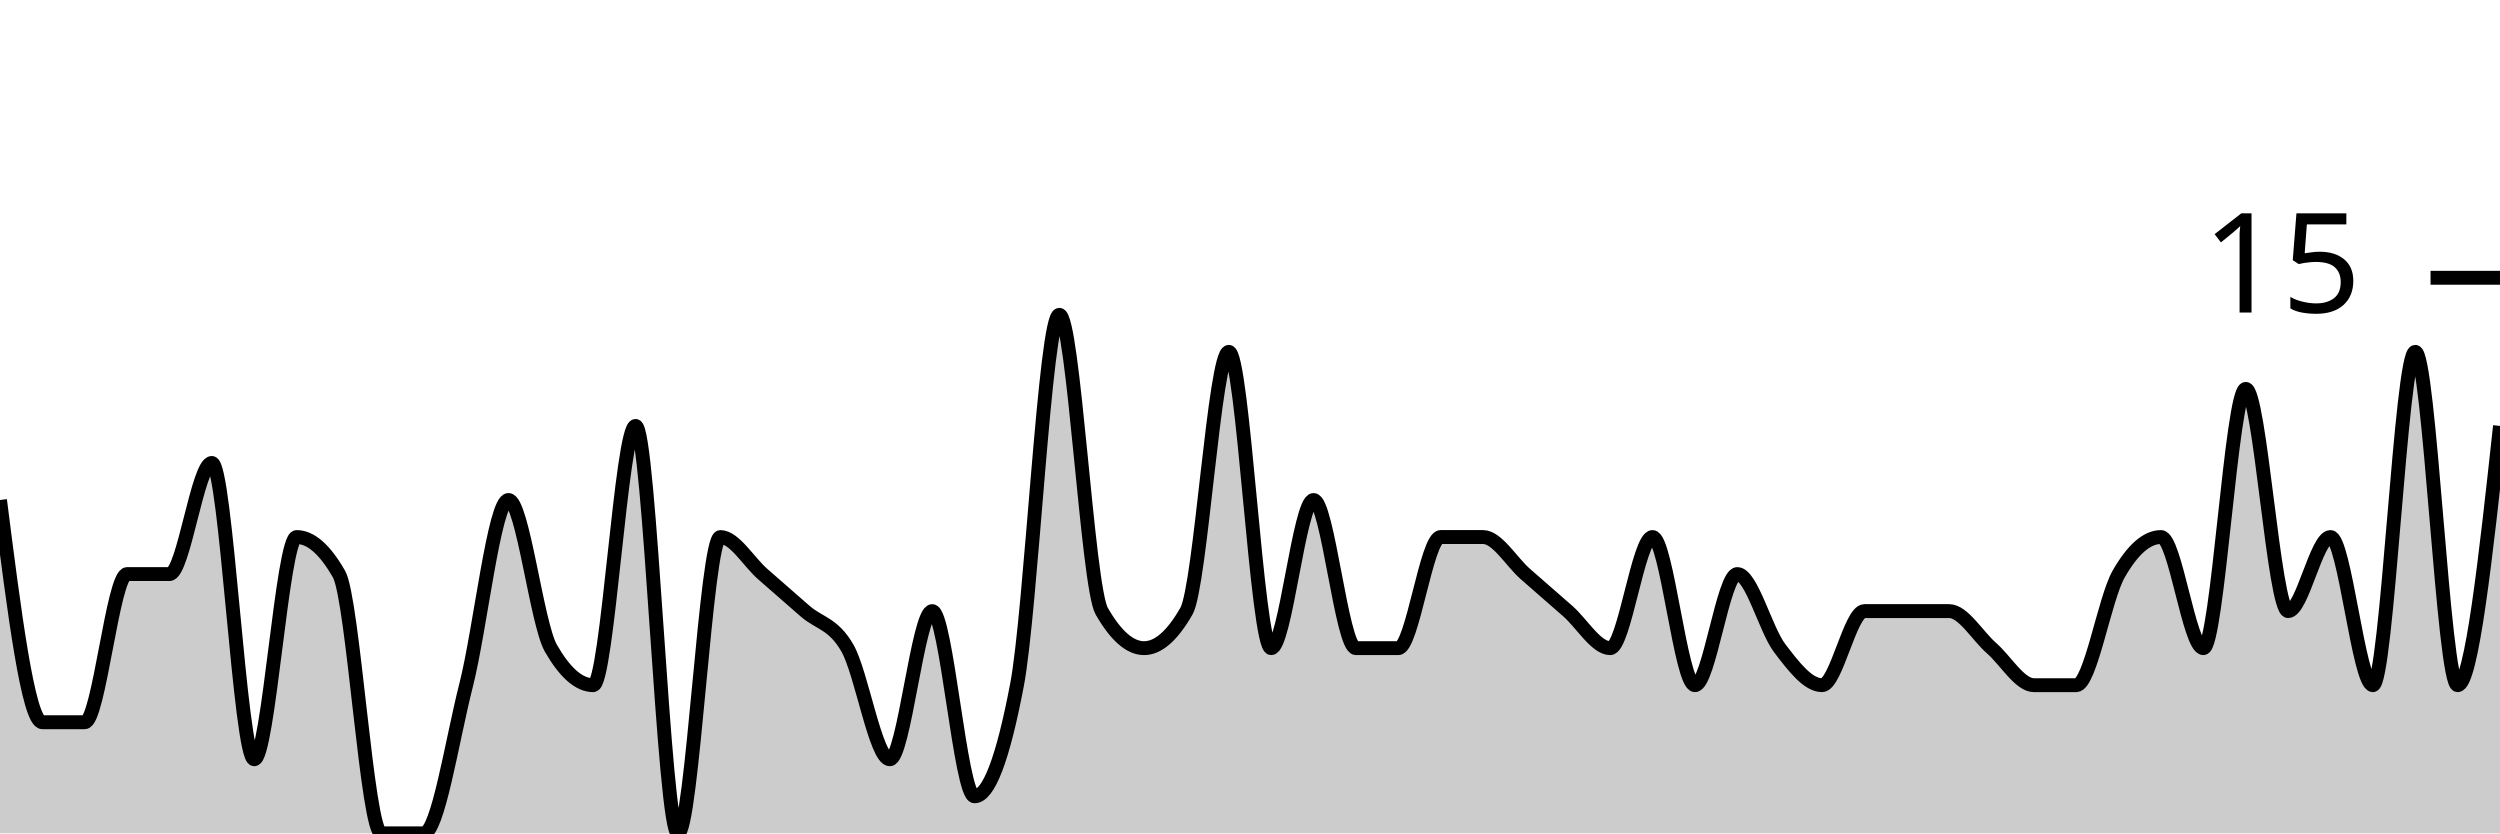
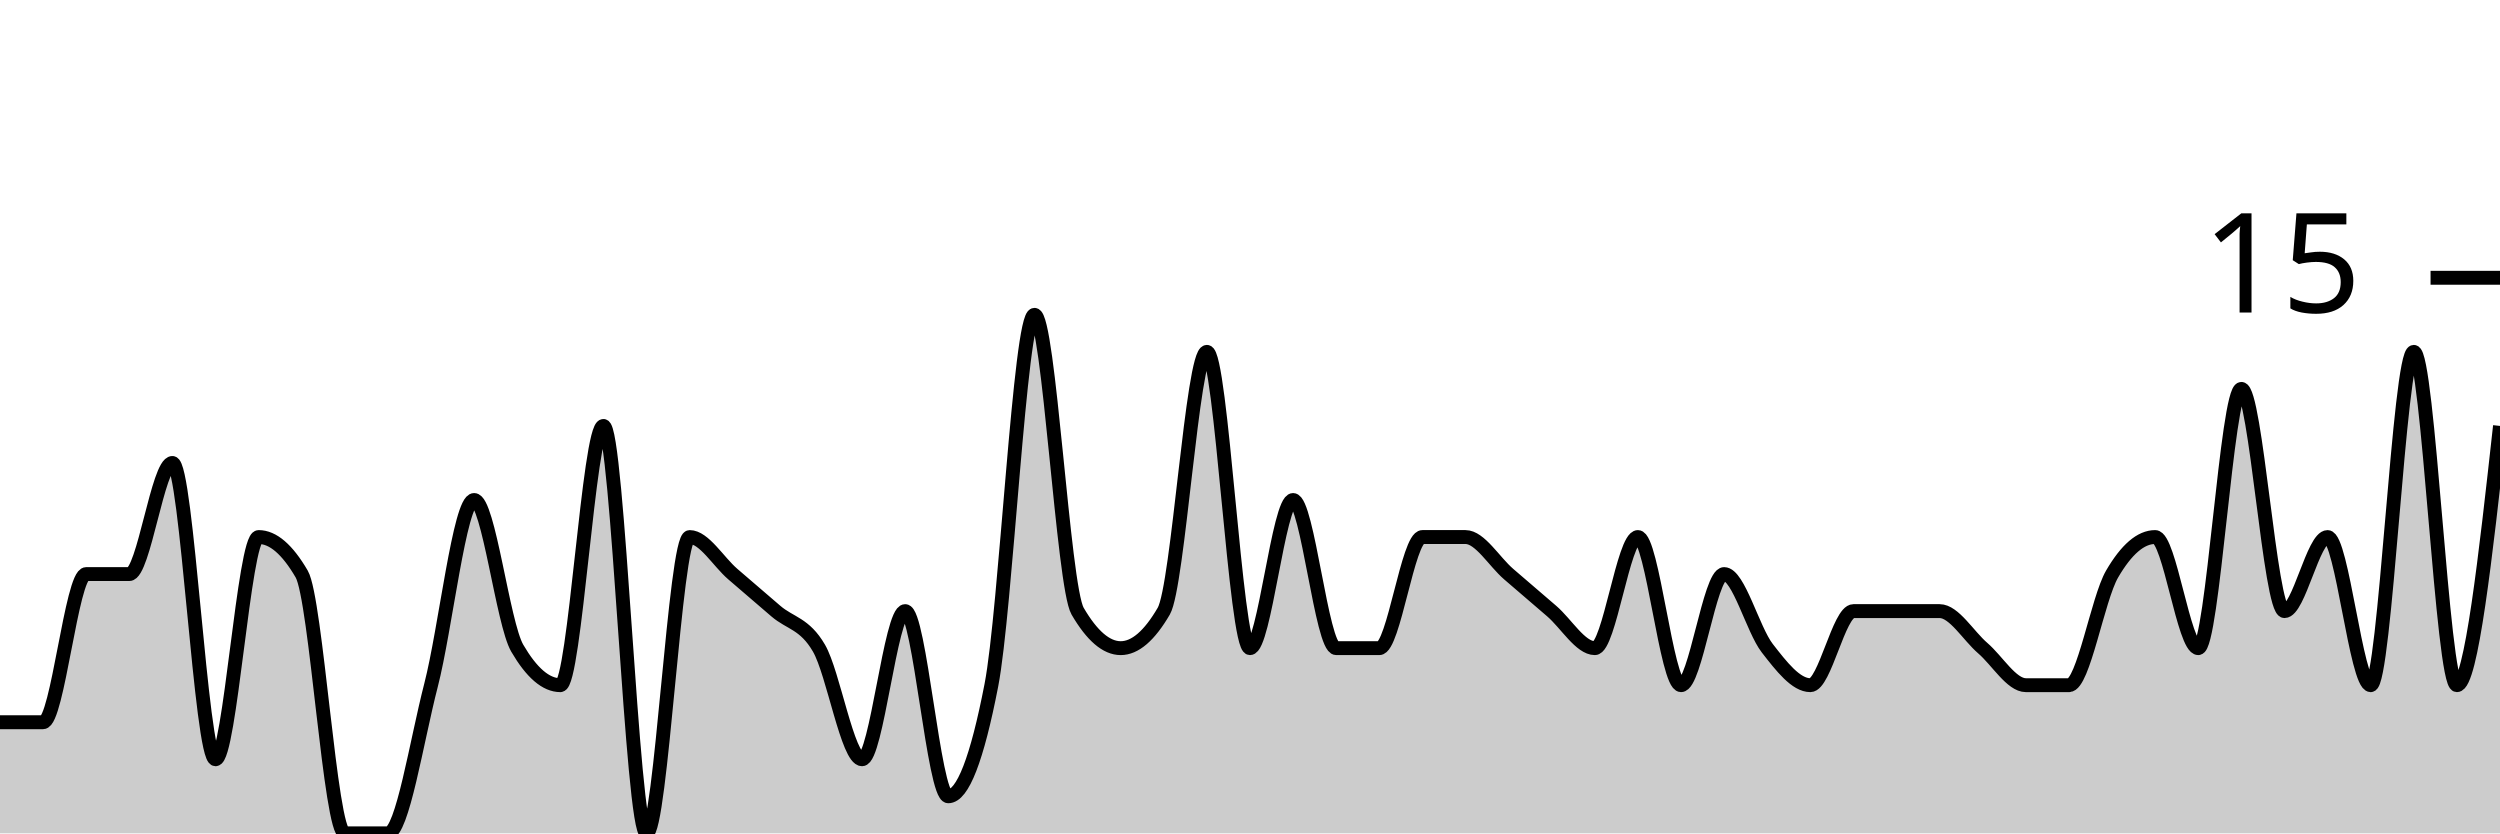
<svg xmlns="http://www.w3.org/2000/svg" viewBox="0 0 180 60">
  <g transform="translate(0,20)">
-     <path class="area" fill="rgba(0, 0, 0, 0.2)" d="M0,16C1.017,24,2.034,32,3.051,32C4.068,32,5.085,32,6.102,32C7.119,32,8.136,21.333,9.153,21.333C10.169,21.333,11.186,21.333,12.203,21.333C13.22,21.333,14.237,13.333,15.254,13.333C16.271,13.333,17.288,34.667,18.305,34.667C19.322,34.667,20.339,18.667,21.356,18.667C22.373,18.667,23.39,19.556,24.407,21.333C25.424,23.111,26.441,40,27.458,40C28.475,40,29.492,40,30.508,40C31.525,40,32.542,33.333,33.559,29.333C34.576,25.333,35.593,16,36.61,16C37.627,16,38.644,24.889,39.661,26.667C40.678,28.444,41.695,29.333,42.712,29.333C43.729,29.333,44.746,10.667,45.763,10.667C46.78,10.667,47.797,40,48.814,40C49.831,40,50.847,18.667,51.864,18.667C52.881,18.667,53.898,20.444,54.915,21.333C55.932,22.222,56.949,23.111,57.966,24C58.983,24.889,60,24.889,61.017,26.667C62.034,28.444,63.051,34.667,64.068,34.667C65.085,34.667,66.102,24,67.119,24C68.136,24,69.153,37.333,70.169,37.333C71.186,37.333,72.203,34.667,73.22,29.333C74.237,24,75.254,2.667,76.271,2.667C77.288,2.667,78.305,22.222,79.322,24C80.339,25.778,81.356,26.667,82.373,26.667C83.39,26.667,84.407,25.778,85.424,24C86.441,22.222,87.458,5.333,88.475,5.333C89.492,5.333,90.508,26.667,91.525,26.667C92.542,26.667,93.559,16,94.576,16C95.593,16,96.61,26.667,97.627,26.667C98.644,26.667,99.661,26.667,100.678,26.667C101.695,26.667,102.712,18.667,103.729,18.667C104.746,18.667,105.763,18.667,106.78,18.667C107.797,18.667,108.814,20.444,109.831,21.333C110.847,22.222,111.864,23.111,112.881,24C113.898,24.889,114.915,26.667,115.932,26.667C116.949,26.667,117.966,18.667,118.983,18.667C120,18.667,121.017,29.333,122.034,29.333C123.051,29.333,124.068,21.333,125.085,21.333C126.102,21.333,127.119,25.333,128.136,26.667C129.153,28,130.169,29.333,131.186,29.333C132.203,29.333,133.22,24,134.237,24C135.254,24,136.271,24,137.288,24C138.305,24,139.322,24,140.339,24C141.356,24,142.373,25.778,143.39,26.667C144.407,27.556,145.424,29.333,146.441,29.333C147.458,29.333,148.475,29.333,149.492,29.333C150.508,29.333,151.525,23.111,152.542,21.333C153.559,19.556,154.576,18.667,155.593,18.667C156.61,18.667,157.627,26.667,158.644,26.667C159.661,26.667,160.678,8,161.695,8C162.712,8,163.729,24,164.746,24C165.763,24,166.78,18.667,167.797,18.667C168.814,18.667,169.831,29.333,170.847,29.333C171.864,29.333,172.881,5.333,173.898,5.333C174.915,5.333,175.932,29.333,176.949,29.333C177.966,29.333,178.983,20,180,10.667L180,40C178.983,40,177.966,40,176.949,40C175.932,40,174.915,40,173.898,40C172.881,40,171.864,40,170.847,40C169.831,40,168.814,40,167.797,40C166.78,40,165.763,40,164.746,40C163.729,40,162.712,40,161.695,40C160.678,40,159.661,40,158.644,40C157.627,40,156.61,40,155.593,40C154.576,40,153.559,40,152.542,40C151.525,40,150.508,40,149.492,40C148.475,40,147.458,40,146.441,40C145.424,40,144.407,40,143.39,40C142.373,40,141.356,40,140.339,40C139.322,40,138.305,40,137.288,40C136.271,40,135.254,40,134.237,40C133.22,40,132.203,40,131.186,40C130.169,40,129.153,40,128.136,40C127.119,40,126.102,40,125.085,40C124.068,40,123.051,40,122.034,40C121.017,40,120,40,118.983,40C117.966,40,116.949,40,115.932,40C114.915,40,113.898,40,112.881,40C111.864,40,110.847,40,109.831,40C108.814,40,107.797,40,106.78,40C105.763,40,104.746,40,103.729,40C102.712,40,101.695,40,100.678,40C99.661,40,98.644,40,97.627,40C96.61,40,95.593,40,94.576,40C93.559,40,92.542,40,91.525,40C90.508,40,89.492,40,88.475,40C87.458,40,86.441,40,85.424,40C84.407,40,83.39,40,82.373,40C81.356,40,80.339,40,79.322,40C78.305,40,77.288,40,76.271,40C75.254,40,74.237,40,73.22,40C72.203,40,71.186,40,70.169,40C69.153,40,68.136,40,67.119,40C66.102,40,65.085,40,64.068,40C63.051,40,62.034,40,61.017,40C60,40,58.983,40,57.966,40C56.949,40,55.932,40,54.915,40C53.898,40,52.881,40,51.864,40C50.847,40,49.831,40,48.814,40C47.797,40,46.78,40,45.763,40C44.746,40,43.729,40,42.712,40C41.695,40,40.678,40,39.661,40C38.644,40,37.627,40,36.61,40C35.593,40,34.576,40,33.559,40C32.542,40,31.525,40,30.508,40C29.492,40,28.475,40,27.458,40C26.441,40,25.424,40,24.407,40C23.39,40,22.373,40,21.356,40C20.339,40,19.322,40,18.305,40C17.288,40,16.271,40,15.254,40C14.237,40,13.22,40,12.203,40C11.186,40,10.169,40,9.153,40C8.136,40,7.119,40,6.102,40C5.085,40,4.068,40,3.051,40C2.034,40,1.017,40,0,40Z" />
-     <path class="line" stroke="black" fill="none" d="M0,16C1.017,24,2.034,32,3.051,32C4.068,32,5.085,32,6.102,32C7.119,32,8.136,21.333,9.153,21.333C10.169,21.333,11.186,21.333,12.203,21.333C13.22,21.333,14.237,13.333,15.254,13.333C16.271,13.333,17.288,34.667,18.305,34.667C19.322,34.667,20.339,18.667,21.356,18.667C22.373,18.667,23.39,19.556,24.407,21.333C25.424,23.111,26.441,40,27.458,40C28.475,40,29.492,40,30.508,40C31.525,40,32.542,33.333,33.559,29.333C34.576,25.333,35.593,16,36.61,16C37.627,16,38.644,24.889,39.661,26.667C40.678,28.444,41.695,29.333,42.712,29.333C43.729,29.333,44.746,10.667,45.763,10.667C46.78,10.667,47.797,40,48.814,40C49.831,40,50.847,18.667,51.864,18.667C52.881,18.667,53.898,20.444,54.915,21.333C55.932,22.222,56.949,23.111,57.966,24C58.983,24.889,60,24.889,61.017,26.667C62.034,28.444,63.051,34.667,64.068,34.667C65.085,34.667,66.102,24,67.119,24C68.136,24,69.153,37.333,70.169,37.333C71.186,37.333,72.203,34.667,73.22,29.333C74.237,24,75.254,2.667,76.271,2.667C77.288,2.667,78.305,22.222,79.322,24C80.339,25.778,81.356,26.667,82.373,26.667C83.39,26.667,84.407,25.778,85.424,24C86.441,22.222,87.458,5.333,88.475,5.333C89.492,5.333,90.508,26.667,91.525,26.667C92.542,26.667,93.559,16,94.576,16C95.593,16,96.61,26.667,97.627,26.667C98.644,26.667,99.661,26.667,100.678,26.667C101.695,26.667,102.712,18.667,103.729,18.667C104.746,18.667,105.763,18.667,106.78,18.667C107.797,18.667,108.814,20.444,109.831,21.333C110.847,22.222,111.864,23.111,112.881,24C113.898,24.889,114.915,26.667,115.932,26.667C116.949,26.667,117.966,18.667,118.983,18.667C120,18.667,121.017,29.333,122.034,29.333C123.051,29.333,124.068,21.333,125.085,21.333C126.102,21.333,127.119,25.333,128.136,26.667C129.153,28,130.169,29.333,131.186,29.333C132.203,29.333,133.22,24,134.237,24C135.254,24,136.271,24,137.288,24C138.305,24,139.322,24,140.339,24C141.356,24,142.373,25.778,143.39,26.667C144.407,27.556,145.424,29.333,146.441,29.333C147.458,29.333,148.475,29.333,149.492,29.333C150.508,29.333,151.525,23.111,152.542,21.333C153.559,19.556,154.576,18.667,155.593,18.667C156.61,18.667,157.627,26.667,158.644,26.667C159.661,26.667,160.678,8,161.695,8C162.712,8,163.729,24,164.746,24C165.763,24,166.78,18.667,167.797,18.667C168.814,18.667,169.831,29.333,170.847,29.333C171.864,29.333,172.881,5.333,173.898,5.333C174.915,5.333,175.932,29.333,176.949,29.333C177.966,29.333,178.983,20,180,10.667" />
+     <path class="area" fill="rgba(0, 0, 0, 0.2)" d="M0,32C1.034,32,2.069,32,3.103,32C4.138,32,5.172,21.333,6.207,21.333C7.241,21.333,8.276,21.333,9.31,21.333C10.345,21.333,11.379,13.333,12.414,13.333C13.448,13.333,14.483,34.667,15.517,34.667C16.552,34.667,17.586,18.667,18.621,18.667C19.655,18.667,20.69,19.556,21.724,21.333C22.759,23.111,23.793,40,24.828,40C25.862,40,26.897,40,27.931,40C28.966,40,30,33.333,31.034,29.333C32.069,25.333,33.103,16,34.138,16C35.172,16,36.207,24.889,37.241,26.667C38.276,28.444,39.31,29.333,40.345,29.333C41.379,29.333,42.414,10.667,43.448,10.667C44.483,10.667,45.517,40,46.552,40C47.586,40,48.621,18.667,49.655,18.667C50.69,18.667,51.724,20.444,52.759,21.333C53.793,22.222,54.828,23.111,55.862,24C56.897,24.889,57.931,24.889,58.966,26.667C60,28.444,61.034,34.667,62.069,34.667C63.103,34.667,64.138,24,65.172,24C66.207,24,67.241,37.333,68.276,37.333C69.31,37.333,70.345,34.667,71.379,29.333C72.414,24,73.448,2.667,74.483,2.667C75.517,2.667,76.552,22.222,77.586,24C78.621,25.778,79.655,26.667,80.69,26.667C81.724,26.667,82.759,25.778,83.793,24C84.828,22.222,85.862,5.333,86.897,5.333C87.931,5.333,88.966,26.667,90,26.667C91.034,26.667,92.069,16,93.103,16C94.138,16,95.172,26.667,96.207,26.667C97.241,26.667,98.276,26.667,99.31,26.667C100.345,26.667,101.379,18.667,102.414,18.667C103.448,18.667,104.483,18.667,105.517,18.667C106.552,18.667,107.586,20.444,108.621,21.333C109.655,22.222,110.69,23.111,111.724,24C112.759,24.889,113.793,26.667,114.828,26.667C115.862,26.667,116.897,18.667,117.931,18.667C118.966,18.667,120,29.333,121.034,29.333C122.069,29.333,123.103,21.333,124.138,21.333C125.172,21.333,126.207,25.333,127.241,26.667C128.276,28,129.31,29.333,130.345,29.333C131.379,29.333,132.414,24,133.448,24C134.483,24,135.517,24,136.552,24C137.586,24,138.621,24,139.655,24C140.69,24,141.724,25.778,142.759,26.667C143.793,27.556,144.828,29.333,145.862,29.333C146.897,29.333,147.931,29.333,148.966,29.333C150,29.333,151.034,23.111,152.069,21.333C153.103,19.556,154.138,18.667,155.172,18.667C156.207,18.667,157.241,26.667,158.276,26.667C159.31,26.667,160.345,8,161.379,8C162.414,8,163.448,24,164.483,24C165.517,24,166.552,18.667,167.586,18.667C168.621,18.667,169.655,29.333,170.69,29.333C171.724,29.333,172.759,5.333,173.793,5.333C174.828,5.333,175.862,29.333,176.897,29.333C177.931,29.333,178.966,20,180,10.667L180,40C178.966,40,177.931,40,176.897,40C175.862,40,174.828,40,173.793,40C172.759,40,171.724,40,170.69,40C169.655,40,168.621,40,167.586,40C166.552,40,165.517,40,164.483,40C163.448,40,162.414,40,161.379,40C160.345,40,159.31,40,158.276,40C157.241,40,156.207,40,155.172,40C154.138,40,153.103,40,152.069,40C151.034,40,150,40,148.966,40C147.931,40,146.897,40,145.862,40C144.828,40,143.793,40,142.759,40C141.724,40,140.69,40,139.655,40C138.621,40,137.586,40,136.552,40C135.517,40,134.483,40,133.448,40C132.414,40,131.379,40,130.345,40C129.31,40,128.276,40,127.241,40C126.207,40,125.172,40,124.138,40C123.103,40,122.069,40,121.034,40C120,40,118.966,40,117.931,40C116.897,40,115.862,40,114.828,40C113.793,40,112.759,40,111.724,40C110.69,40,109.655,40,108.621,40C107.586,40,106.552,40,105.517,40C104.483,40,103.448,40,102.414,40C101.379,40,100.345,40,99.31,40C98.276,40,97.241,40,96.207,40C95.172,40,94.138,40,93.103,40C92.069,40,91.034,40,90,40C88.966,40,87.931,40,86.897,40C85.862,40,84.828,40,83.793,40C82.759,40,81.724,40,80.69,40C79.655,40,78.621,40,77.586,40C76.552,40,75.517,40,74.483,40C73.448,40,72.414,40,71.379,40C70.345,40,69.31,40,68.276,40C67.241,40,66.207,40,65.172,40C64.138,40,63.103,40,62.069,40C61.034,40,60,40,58.966,40C57.931,40,56.897,40,55.862,40C54.828,40,53.793,40,52.759,40C51.724,40,50.69,40,49.655,40C48.621,40,47.586,40,46.552,40C45.517,40,44.483,40,43.448,40C42.414,40,41.379,40,40.345,40C39.31,40,38.276,40,37.241,40C36.207,40,35.172,40,34.138,40C33.103,40,32.069,40,31.034,40C30,40,28.966,40,27.931,40C26.897,40,25.862,40,24.828,40C23.793,40,22.759,40,21.724,40C20.69,40,19.655,40,18.621,40C17.586,40,16.552,40,15.517,40C14.483,40,13.448,40,12.414,40C11.379,40,10.345,40,9.31,40C8.276,40,7.241,40,6.207,40C5.172,40,4.138,40,3.103,40C2.069,40,1.034,40,0,40Z" />
+     <path class="line" stroke="black" fill="none" d="M0,32C1.034,32,2.069,32,3.103,32C4.138,32,5.172,21.333,6.207,21.333C7.241,21.333,8.276,21.333,9.31,21.333C10.345,21.333,11.379,13.333,12.414,13.333C13.448,13.333,14.483,34.667,15.517,34.667C16.552,34.667,17.586,18.667,18.621,18.667C19.655,18.667,20.69,19.556,21.724,21.333C22.759,23.111,23.793,40,24.828,40C25.862,40,26.897,40,27.931,40C28.966,40,30,33.333,31.034,29.333C32.069,25.333,33.103,16,34.138,16C35.172,16,36.207,24.889,37.241,26.667C38.276,28.444,39.31,29.333,40.345,29.333C41.379,29.333,42.414,10.667,43.448,10.667C44.483,10.667,45.517,40,46.552,40C47.586,40,48.621,18.667,49.655,18.667C50.69,18.667,51.724,20.444,52.759,21.333C53.793,22.222,54.828,23.111,55.862,24C56.897,24.889,57.931,24.889,58.966,26.667C60,28.444,61.034,34.667,62.069,34.667C63.103,34.667,64.138,24,65.172,24C66.207,24,67.241,37.333,68.276,37.333C69.31,37.333,70.345,34.667,71.379,29.333C72.414,24,73.448,2.667,74.483,2.667C75.517,2.667,76.552,22.222,77.586,24C78.621,25.778,79.655,26.667,80.69,26.667C81.724,26.667,82.759,25.778,83.793,24C84.828,22.222,85.862,5.333,86.897,5.333C87.931,5.333,88.966,26.667,90,26.667C91.034,26.667,92.069,16,93.103,16C94.138,16,95.172,26.667,96.207,26.667C97.241,26.667,98.276,26.667,99.31,26.667C100.345,26.667,101.379,18.667,102.414,18.667C103.448,18.667,104.483,18.667,105.517,18.667C106.552,18.667,107.586,20.444,108.621,21.333C109.655,22.222,110.69,23.111,111.724,24C112.759,24.889,113.793,26.667,114.828,26.667C115.862,26.667,116.897,18.667,117.931,18.667C118.966,18.667,120,29.333,121.034,29.333C122.069,29.333,123.103,21.333,124.138,21.333C125.172,21.333,126.207,25.333,127.241,26.667C128.276,28,129.31,29.333,130.345,29.333C131.379,29.333,132.414,24,133.448,24C134.483,24,135.517,24,136.552,24C137.586,24,138.621,24,139.655,24C140.69,24,141.724,25.778,142.759,26.667C143.793,27.556,144.828,29.333,145.862,29.333C146.897,29.333,147.931,29.333,148.966,29.333C150,29.333,151.034,23.111,152.069,21.333C153.103,19.556,154.138,18.667,155.172,18.667C156.207,18.667,157.241,26.667,158.276,26.667C159.31,26.667,160.345,8,161.379,8C162.414,8,163.448,24,164.483,24C165.517,24,166.552,18.667,167.586,18.667C168.621,18.667,169.655,29.333,170.69,29.333C171.724,29.333,172.759,5.333,173.793,5.333C174.828,5.333,175.862,29.333,176.897,29.333C177.931,29.333,178.966,20,180,10.667" />
    <path class="axis-ceiling" stroke-width="1" stroke="black" fill="none" d="M175,0L180,0" />
    <text class="axis-ceiling-label" font-family="sans-serif" text-anchor="end" font-size="10px" x="170" y="2.5">15</text>
  </g>
</svg>
